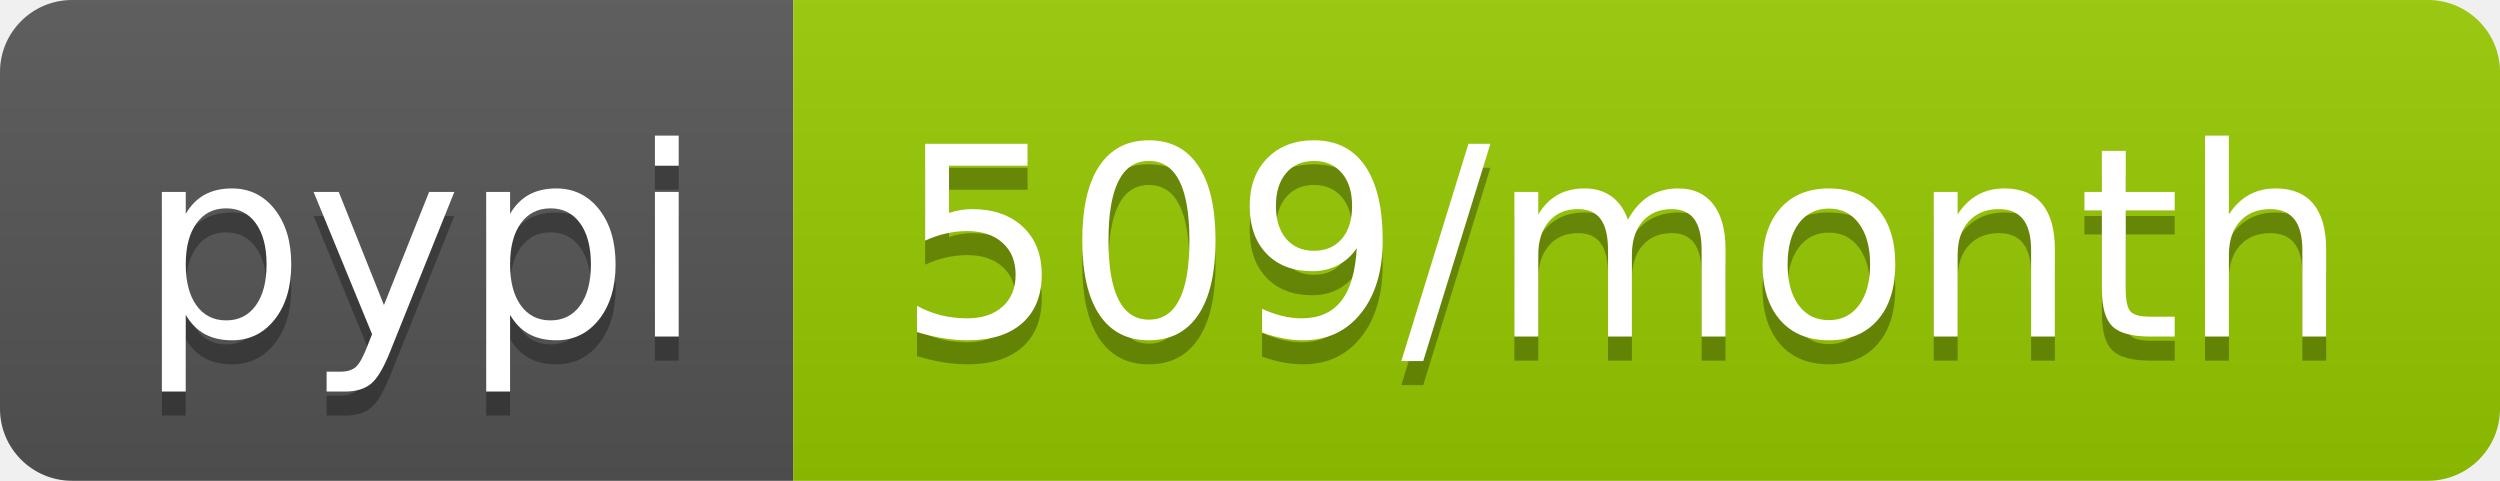
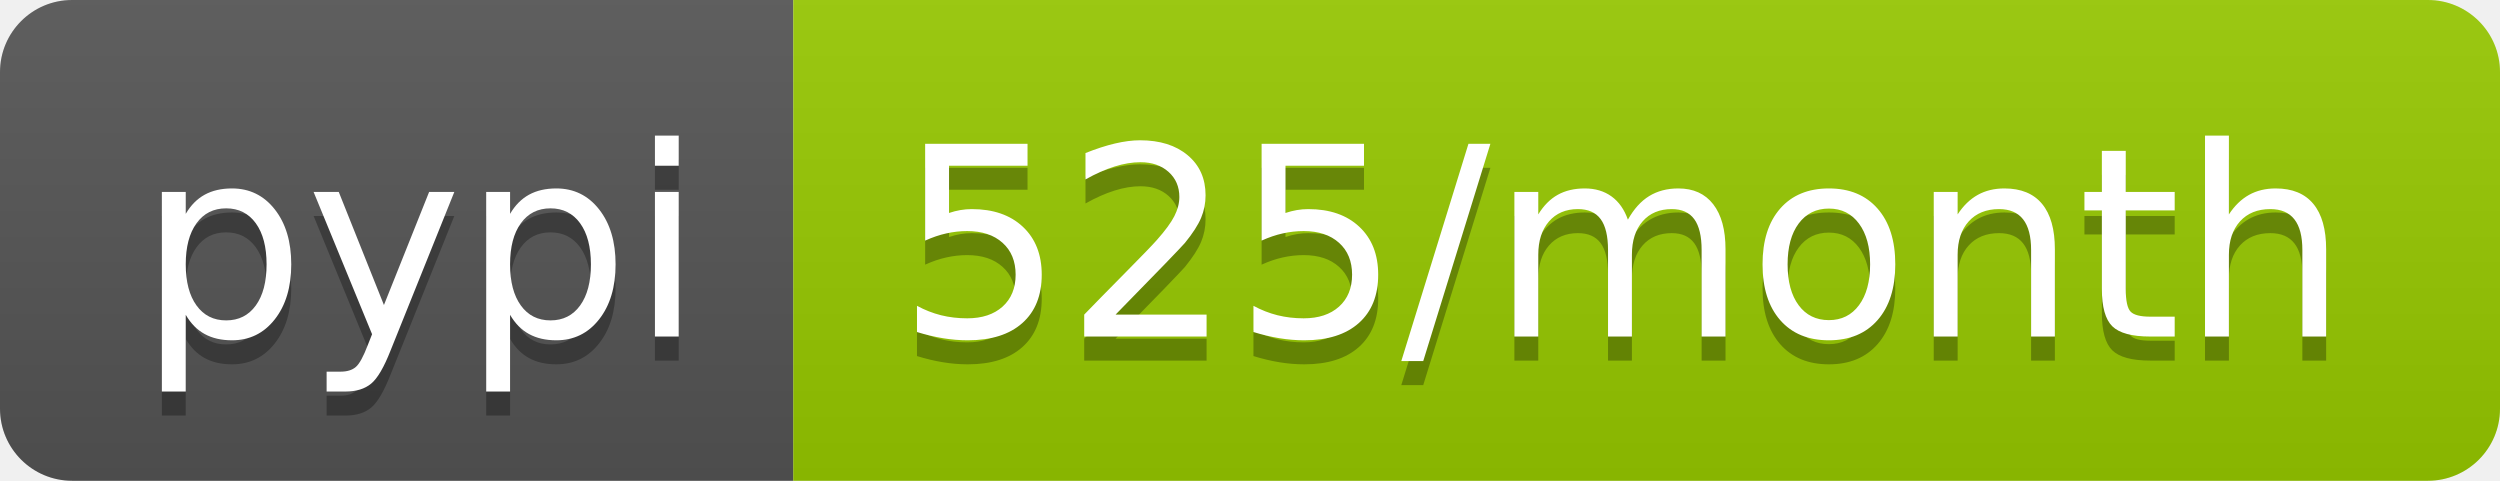
<svg xmlns="http://www.w3.org/2000/svg" width="104" height="20">
  <linearGradient id="b" x2="0" y2="100%">
    <stop offset="0" stop-color="#bbb" stop-opacity=".1" />
    <stop offset="1" stop-opacity=".1" />
  </linearGradient>
  <clipPath id="a">
    <rect width="104" height="20" rx="3" fill="#fff" />
  </clipPath>
  <g clip-path="url(#a)">
    <path fill="#555" d="M0 0h33v20H0z" />
    <path fill="#97ca00" d="M33 0h71v20H33z" />
    <path fill="url(#b)" d="M0 0h104v20H0z" />
  </g>
  <g fill="#fff" text-anchor="middle" font-family="DejaVu Sans,Verdana,Geneva,sans-serif" font-size="110">
    <text x="175" y="150" fill="#010101" fill-opacity=".3" transform="scale(.1)" textLength="230">pypi</text>
    <text x="175" y="140" transform="scale(.1)" textLength="230">pypi</text>
-     <text x="675" y="150" fill="#010101" fill-opacity=".3" transform="scale(.1)" textLength="610">509/month</text>
-     <text x="675" y="140" transform="scale(.1)" textLength="610">509/month</text>
+     <text x="675" y="150" fill="#010101" fill-opacity=".3" transform="scale(.1)" textLength="610">525/month</text>
+     <text x="675" y="140" transform="scale(.1)" textLength="610">525/month</text>
  </g>
</svg>
